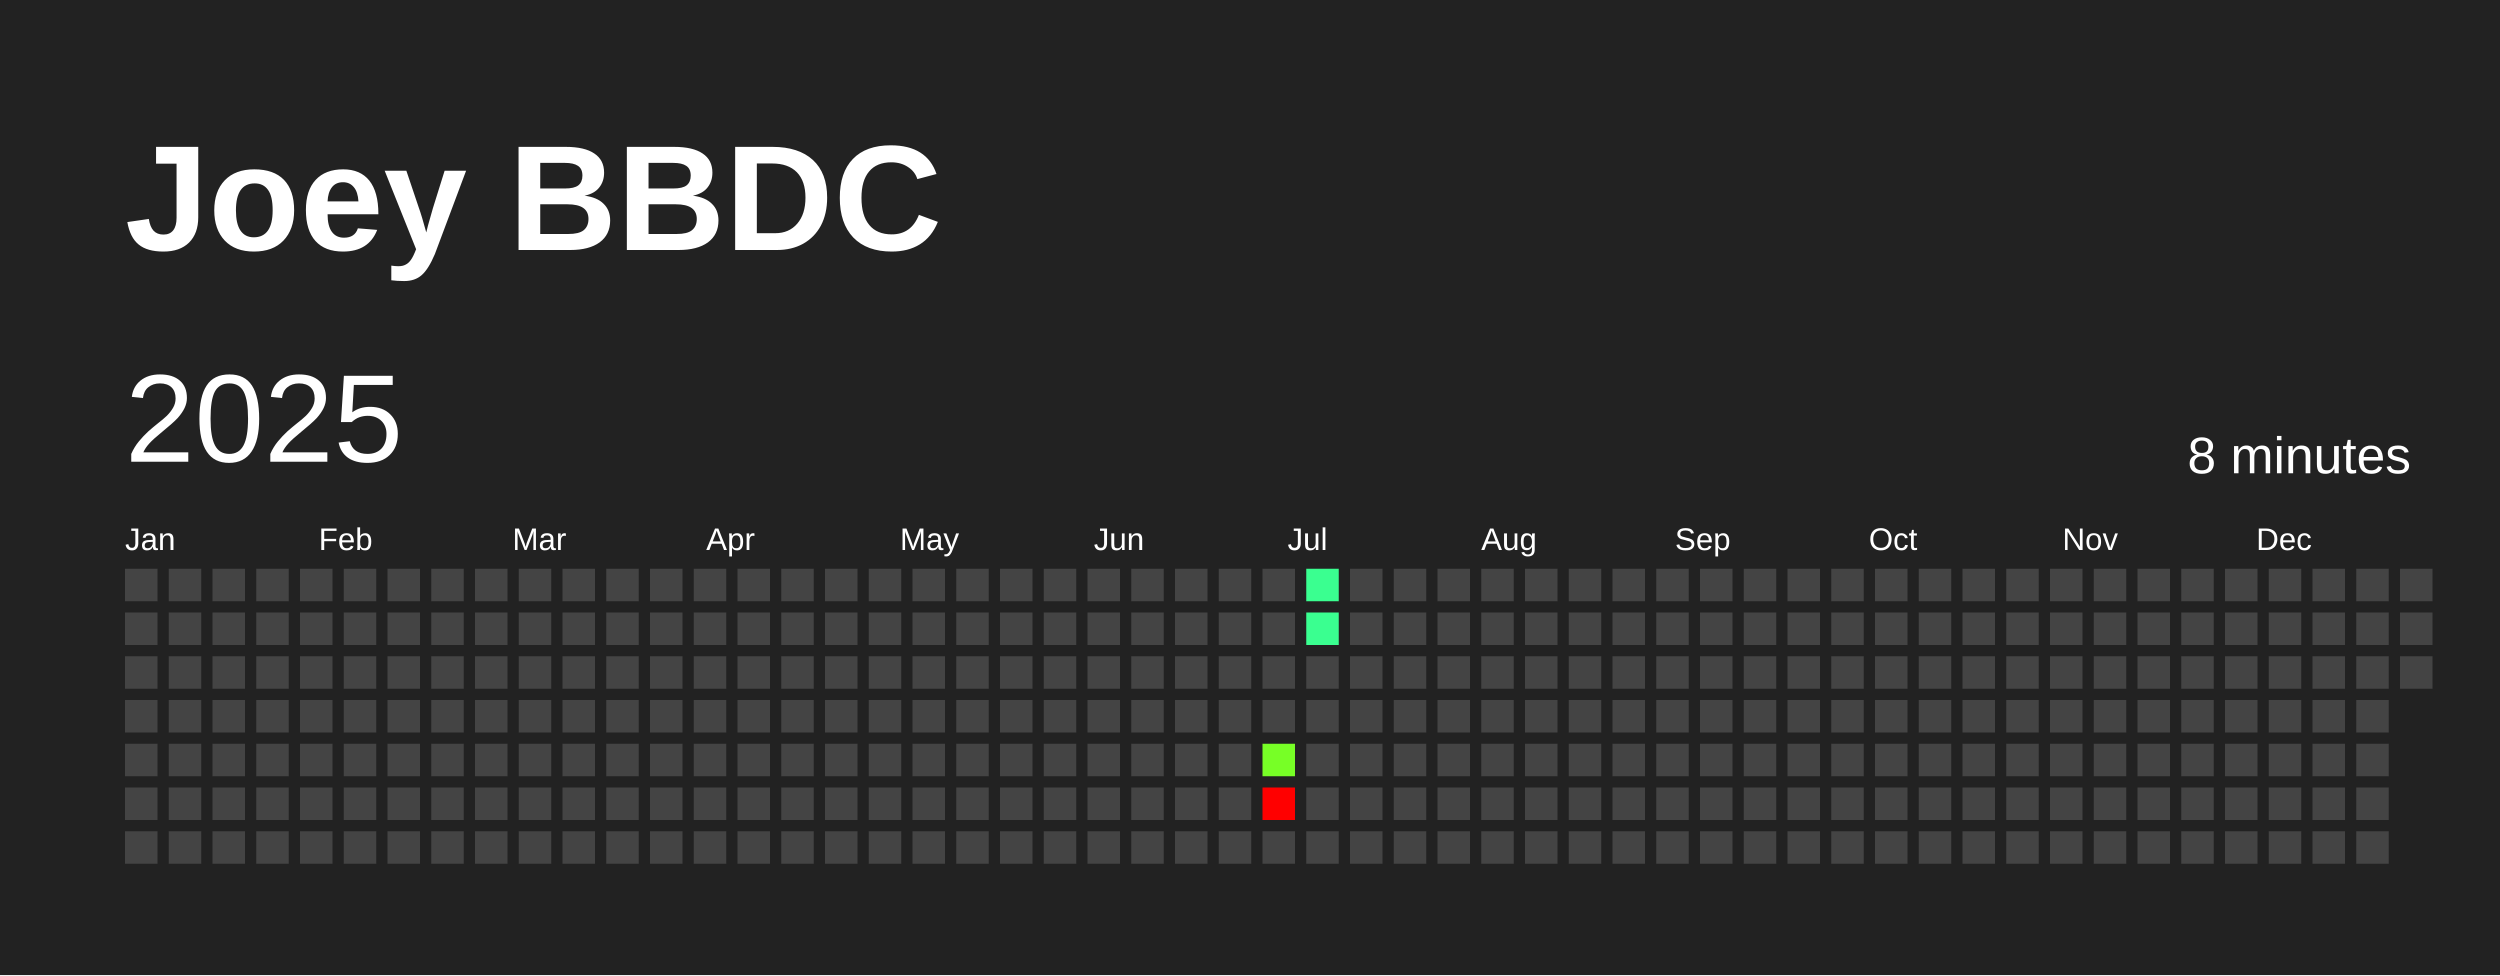
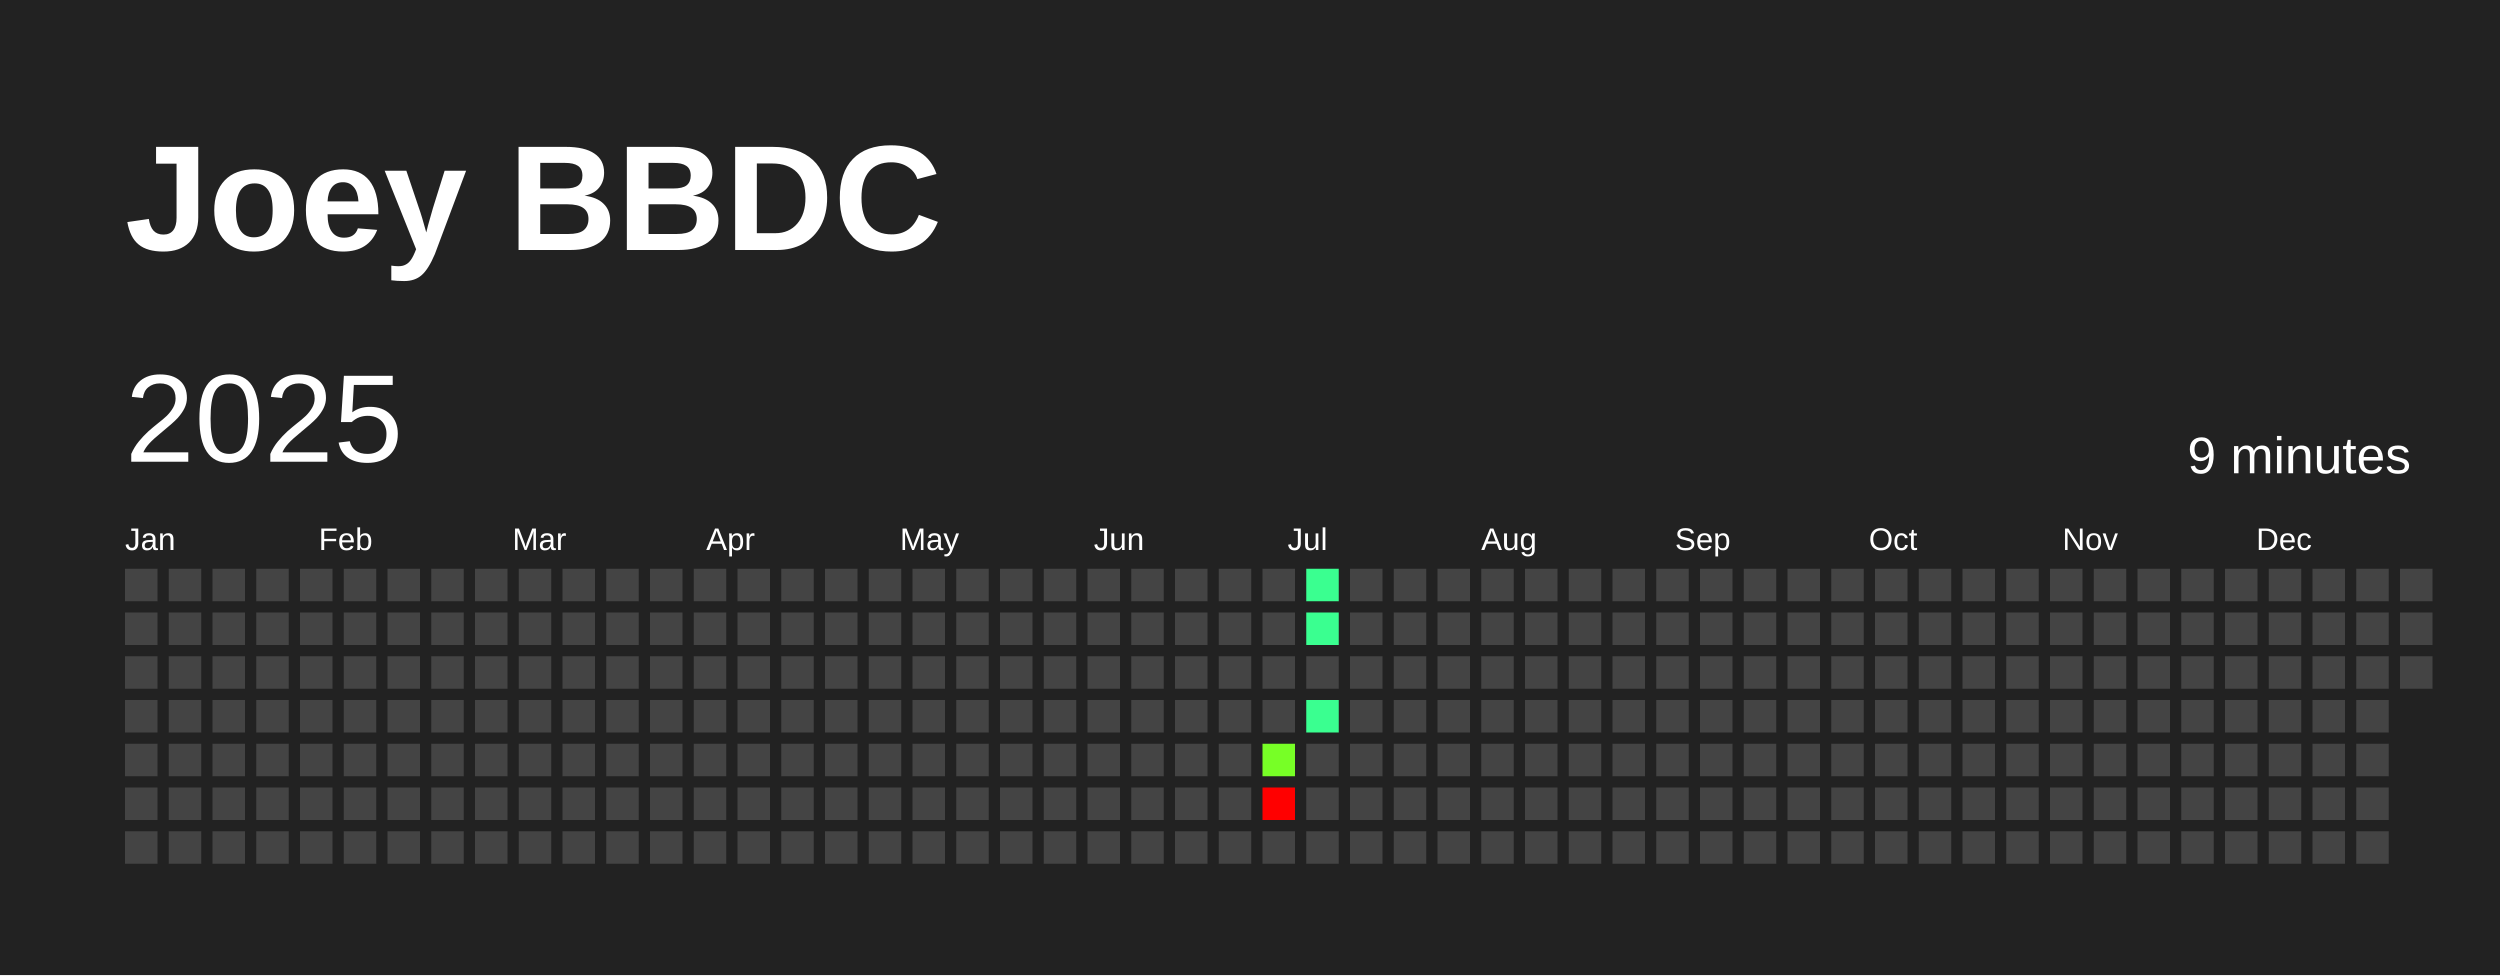
<svg xmlns="http://www.w3.org/2000/svg" baseProfile="full" height="78mm" version="1.1" viewBox="0,0,200,78" width="200mm">
  <defs />
  <rect fill="#222222" height="78" width="200" x="0" y="0" />
  <text fill="#FFFFFF" style="font-size:12px; font-family:Arial; font-weight:bold;" x="10" y="20">Joey BBDC</text>
  <text dominant-baseline="hanging" fill="#FFFFFF" style="font-size:10.0px; font-family:Arial;" x="10" y="30">2025</text>
-   <text dominant-baseline="hanging" fill="#FFFFFF" style="font-size:4.125px; font-family:Arial;" x="175" y="35">8 minutes</text>
+   <text dominant-baseline="hanging" fill="#FFFFFF" style="font-size:4.125px; font-family:Arial;" x="175" y="35">9 minutes</text>
  <text fill="#FFFFFF" style="font-size:2.5px; font-family:Arial" x="10.0" y="44">Jan</text>
  <text fill="#FFFFFF" style="font-size:2.5px; font-family:Arial" x="25.5" y="44">Feb</text>
  <text fill="#FFFFFF" style="font-size:2.5px; font-family:Arial" x="41.0" y="44">Mar</text>
  <text fill="#FFFFFF" style="font-size:2.5px; font-family:Arial" x="56.5" y="44">Apr</text>
  <text fill="#FFFFFF" style="font-size:2.5px; font-family:Arial" x="72.0" y="44">May</text>
  <text fill="#FFFFFF" style="font-size:2.5px; font-family:Arial" x="87.5" y="44">Jun</text>
  <text fill="#FFFFFF" style="font-size:2.5px; font-family:Arial" x="103.0" y="44">Jul</text>
  <text fill="#FFFFFF" style="font-size:2.5px; font-family:Arial" x="118.5" y="44">Aug</text>
  <text fill="#FFFFFF" style="font-size:2.5px; font-family:Arial" x="134.0" y="44">Sep</text>
  <text fill="#FFFFFF" style="font-size:2.5px; font-family:Arial" x="149.5" y="44">Oct</text>
  <text fill="#FFFFFF" style="font-size:2.5px; font-family:Arial" x="165.0" y="44">Nov</text>
  <text fill="#FFFFFF" style="font-size:2.5px; font-family:Arial" x="180.5" y="44">Dec</text>
  <rect fill="#444444" height="2.6" width="2.6" x="10.0" y="45.5" />
  <rect fill="#444444" height="2.6" width="2.6" x="10.0" y="49.0" />
  <rect fill="#444444" height="2.6" width="2.6" x="10.0" y="52.5" />
  <rect fill="#444444" height="2.6" width="2.6" x="10.0" y="56.0" />
  <rect fill="#444444" height="2.6" width="2.6" x="10.0" y="59.5" />
  <rect fill="#444444" height="2.6" width="2.6" x="10.0" y="63.0" />
  <rect fill="#444444" height="2.6" width="2.6" x="10.0" y="66.5" />
  <rect fill="#444444" height="2.6" width="2.6" x="13.5" y="45.5" />
  <rect fill="#444444" height="2.6" width="2.6" x="13.5" y="49.0" />
  <rect fill="#444444" height="2.6" width="2.6" x="13.5" y="52.5" />
  <rect fill="#444444" height="2.6" width="2.6" x="13.5" y="56.0" />
  <rect fill="#444444" height="2.6" width="2.6" x="13.5" y="59.5" />
  <rect fill="#444444" height="2.6" width="2.6" x="13.5" y="63.0" />
  <rect fill="#444444" height="2.6" width="2.6" x="13.5" y="66.5" />
  <rect fill="#444444" height="2.6" width="2.6" x="17.0" y="45.5" />
  <rect fill="#444444" height="2.6" width="2.6" x="17.0" y="49.0" />
  <rect fill="#444444" height="2.6" width="2.6" x="17.0" y="52.5" />
  <rect fill="#444444" height="2.6" width="2.6" x="17.0" y="56.0" />
  <rect fill="#444444" height="2.6" width="2.6" x="17.0" y="59.5" />
  <rect fill="#444444" height="2.6" width="2.6" x="17.0" y="63.0" />
  <rect fill="#444444" height="2.6" width="2.6" x="17.0" y="66.5" />
  <rect fill="#444444" height="2.6" width="2.6" x="20.5" y="45.5" />
  <rect fill="#444444" height="2.6" width="2.6" x="20.5" y="49.0" />
  <rect fill="#444444" height="2.6" width="2.6" x="20.5" y="52.5" />
  <rect fill="#444444" height="2.6" width="2.6" x="20.5" y="56.0" />
  <rect fill="#444444" height="2.6" width="2.6" x="20.5" y="59.5" />
  <rect fill="#444444" height="2.6" width="2.6" x="20.5" y="63.0" />
  <rect fill="#444444" height="2.6" width="2.6" x="20.5" y="66.5" />
  <rect fill="#444444" height="2.6" width="2.6" x="24.0" y="45.5" />
  <rect fill="#444444" height="2.6" width="2.6" x="24.0" y="49.0" />
  <rect fill="#444444" height="2.6" width="2.6" x="24.0" y="52.5" />
  <rect fill="#444444" height="2.6" width="2.6" x="24.0" y="56.0" />
  <rect fill="#444444" height="2.6" width="2.6" x="24.0" y="59.5" />
  <rect fill="#444444" height="2.6" width="2.6" x="24.0" y="63.0" />
  <rect fill="#444444" height="2.6" width="2.6" x="24.0" y="66.5" />
  <rect fill="#444444" height="2.6" width="2.6" x="27.5" y="45.5" />
  <rect fill="#444444" height="2.6" width="2.6" x="27.5" y="49.0" />
  <rect fill="#444444" height="2.6" width="2.6" x="27.5" y="52.5" />
  <rect fill="#444444" height="2.6" width="2.6" x="27.5" y="56.0" />
  <rect fill="#444444" height="2.6" width="2.6" x="27.5" y="59.5" />
  <rect fill="#444444" height="2.6" width="2.6" x="27.5" y="63.0" />
  <rect fill="#444444" height="2.6" width="2.6" x="27.5" y="66.5" />
  <rect fill="#444444" height="2.6" width="2.6" x="31.0" y="45.5" />
  <rect fill="#444444" height="2.6" width="2.6" x="31.0" y="49.0" />
  <rect fill="#444444" height="2.6" width="2.6" x="31.0" y="52.5" />
  <rect fill="#444444" height="2.6" width="2.6" x="31.0" y="56.0" />
  <rect fill="#444444" height="2.6" width="2.6" x="31.0" y="59.5" />
  <rect fill="#444444" height="2.6" width="2.6" x="31.0" y="63.0" />
  <rect fill="#444444" height="2.6" width="2.6" x="31.0" y="66.5" />
  <rect fill="#444444" height="2.6" width="2.6" x="34.5" y="45.5" />
  <rect fill="#444444" height="2.6" width="2.6" x="34.5" y="49.0" />
  <rect fill="#444444" height="2.6" width="2.6" x="34.5" y="52.5" />
  <rect fill="#444444" height="2.6" width="2.6" x="34.5" y="56.0" />
  <rect fill="#444444" height="2.6" width="2.6" x="34.5" y="59.5" />
  <rect fill="#444444" height="2.6" width="2.6" x="34.5" y="63.0" />
  <rect fill="#444444" height="2.6" width="2.6" x="34.5" y="66.5" />
  <rect fill="#444444" height="2.6" width="2.6" x="38.0" y="45.5" />
  <rect fill="#444444" height="2.6" width="2.6" x="38.0" y="49.0" />
  <rect fill="#444444" height="2.6" width="2.6" x="38.0" y="52.5" />
  <rect fill="#444444" height="2.6" width="2.6" x="38.0" y="56.0" />
  <rect fill="#444444" height="2.6" width="2.6" x="38.0" y="59.5" />
  <rect fill="#444444" height="2.6" width="2.6" x="38.0" y="63.0" />
  <rect fill="#444444" height="2.6" width="2.6" x="38.0" y="66.5" />
  <rect fill="#444444" height="2.6" width="2.6" x="41.5" y="45.5" />
  <rect fill="#444444" height="2.6" width="2.6" x="41.5" y="49.0" />
  <rect fill="#444444" height="2.6" width="2.6" x="41.5" y="52.5" />
  <rect fill="#444444" height="2.6" width="2.6" x="41.5" y="56.0" />
  <rect fill="#444444" height="2.6" width="2.6" x="41.5" y="59.5" />
  <rect fill="#444444" height="2.6" width="2.6" x="41.5" y="63.0" />
  <rect fill="#444444" height="2.6" width="2.6" x="41.5" y="66.5" />
  <rect fill="#444444" height="2.6" width="2.6" x="45.0" y="45.5" />
  <rect fill="#444444" height="2.6" width="2.6" x="45.0" y="49.0" />
  <rect fill="#444444" height="2.6" width="2.6" x="45.0" y="52.5" />
  <rect fill="#444444" height="2.6" width="2.6" x="45.0" y="56.0" />
  <rect fill="#444444" height="2.6" width="2.6" x="45.0" y="59.5" />
  <rect fill="#444444" height="2.6" width="2.6" x="45.0" y="63.0" />
  <rect fill="#444444" height="2.6" width="2.6" x="45.0" y="66.5" />
  <rect fill="#444444" height="2.6" width="2.6" x="48.5" y="45.5" />
  <rect fill="#444444" height="2.6" width="2.6" x="48.5" y="49.0" />
  <rect fill="#444444" height="2.6" width="2.6" x="48.5" y="52.5" />
  <rect fill="#444444" height="2.6" width="2.6" x="48.5" y="56.0" />
  <rect fill="#444444" height="2.6" width="2.6" x="48.5" y="59.5" />
  <rect fill="#444444" height="2.6" width="2.6" x="48.5" y="63.0" />
  <rect fill="#444444" height="2.6" width="2.6" x="48.5" y="66.5" />
  <rect fill="#444444" height="2.6" width="2.6" x="52.0" y="45.5" />
  <rect fill="#444444" height="2.6" width="2.6" x="52.0" y="49.0" />
  <rect fill="#444444" height="2.6" width="2.6" x="52.0" y="52.5" />
  <rect fill="#444444" height="2.6" width="2.6" x="52.0" y="56.0" />
  <rect fill="#444444" height="2.6" width="2.6" x="52.0" y="59.5" />
  <rect fill="#444444" height="2.6" width="2.6" x="52.0" y="63.0" />
  <rect fill="#444444" height="2.6" width="2.6" x="52.0" y="66.5" />
  <rect fill="#444444" height="2.6" width="2.6" x="55.5" y="45.5" />
  <rect fill="#444444" height="2.6" width="2.6" x="55.5" y="49.0" />
  <rect fill="#444444" height="2.6" width="2.6" x="55.5" y="52.5" />
  <rect fill="#444444" height="2.6" width="2.6" x="55.5" y="56.0" />
  <rect fill="#444444" height="2.6" width="2.6" x="55.5" y="59.5" />
  <rect fill="#444444" height="2.6" width="2.6" x="55.5" y="63.0" />
  <rect fill="#444444" height="2.6" width="2.6" x="55.5" y="66.5" />
  <rect fill="#444444" height="2.6" width="2.6" x="59.0" y="45.5" />
  <rect fill="#444444" height="2.6" width="2.6" x="59.0" y="49.0" />
  <rect fill="#444444" height="2.6" width="2.6" x="59.0" y="52.5" />
  <rect fill="#444444" height="2.6" width="2.6" x="59.0" y="56.0" />
  <rect fill="#444444" height="2.6" width="2.6" x="59.0" y="59.5" />
  <rect fill="#444444" height="2.6" width="2.6" x="59.0" y="63.0" />
  <rect fill="#444444" height="2.6" width="2.6" x="59.0" y="66.5" />
  <rect fill="#444444" height="2.6" width="2.6" x="62.5" y="45.5" />
  <rect fill="#444444" height="2.6" width="2.6" x="62.5" y="49.0" />
  <rect fill="#444444" height="2.6" width="2.6" x="62.5" y="52.5" />
  <rect fill="#444444" height="2.6" width="2.6" x="62.5" y="56.0" />
  <rect fill="#444444" height="2.6" width="2.6" x="62.5" y="59.5" />
  <rect fill="#444444" height="2.6" width="2.6" x="62.5" y="63.0" />
  <rect fill="#444444" height="2.6" width="2.6" x="62.5" y="66.5" />
  <rect fill="#444444" height="2.6" width="2.6" x="66.0" y="45.5" />
  <rect fill="#444444" height="2.6" width="2.6" x="66.0" y="49.0" />
  <rect fill="#444444" height="2.6" width="2.6" x="66.0" y="52.5" />
  <rect fill="#444444" height="2.6" width="2.6" x="66.0" y="56.0" />
  <rect fill="#444444" height="2.6" width="2.6" x="66.0" y="59.5" />
  <rect fill="#444444" height="2.6" width="2.6" x="66.0" y="63.0" />
  <rect fill="#444444" height="2.6" width="2.6" x="66.0" y="66.5" />
  <rect fill="#444444" height="2.6" width="2.6" x="69.5" y="45.5" />
  <rect fill="#444444" height="2.6" width="2.6" x="69.5" y="49.0" />
  <rect fill="#444444" height="2.6" width="2.6" x="69.5" y="52.5" />
  <rect fill="#444444" height="2.6" width="2.6" x="69.5" y="56.0" />
  <rect fill="#444444" height="2.6" width="2.6" x="69.5" y="59.5" />
  <rect fill="#444444" height="2.6" width="2.6" x="69.5" y="63.0" />
  <rect fill="#444444" height="2.6" width="2.6" x="69.5" y="66.5" />
  <rect fill="#444444" height="2.6" width="2.6" x="73.0" y="45.5" />
  <rect fill="#444444" height="2.6" width="2.6" x="73.0" y="49.0" />
  <rect fill="#444444" height="2.6" width="2.6" x="73.0" y="52.5" />
  <rect fill="#444444" height="2.6" width="2.6" x="73.0" y="56.0" />
  <rect fill="#444444" height="2.6" width="2.6" x="73.0" y="59.5" />
  <rect fill="#444444" height="2.6" width="2.6" x="73.0" y="63.0" />
  <rect fill="#444444" height="2.6" width="2.6" x="73.0" y="66.5" />
  <rect fill="#444444" height="2.6" width="2.6" x="76.5" y="45.5" />
  <rect fill="#444444" height="2.6" width="2.6" x="76.5" y="49.0" />
  <rect fill="#444444" height="2.6" width="2.6" x="76.5" y="52.5" />
  <rect fill="#444444" height="2.6" width="2.6" x="76.5" y="56.0" />
  <rect fill="#444444" height="2.6" width="2.6" x="76.5" y="59.5" />
  <rect fill="#444444" height="2.6" width="2.6" x="76.5" y="63.0" />
  <rect fill="#444444" height="2.6" width="2.6" x="76.5" y="66.5" />
  <rect fill="#444444" height="2.6" width="2.6" x="80.0" y="45.5" />
  <rect fill="#444444" height="2.6" width="2.6" x="80.0" y="49.0" />
  <rect fill="#444444" height="2.6" width="2.6" x="80.0" y="52.5" />
  <rect fill="#444444" height="2.6" width="2.6" x="80.0" y="56.0" />
  <rect fill="#444444" height="2.6" width="2.6" x="80.0" y="59.5" />
  <rect fill="#444444" height="2.6" width="2.6" x="80.0" y="63.0" />
  <rect fill="#444444" height="2.6" width="2.6" x="80.0" y="66.5" />
  <rect fill="#444444" height="2.6" width="2.6" x="83.5" y="45.5" />
  <rect fill="#444444" height="2.6" width="2.6" x="83.5" y="49.0" />
  <rect fill="#444444" height="2.6" width="2.6" x="83.5" y="52.5" />
  <rect fill="#444444" height="2.6" width="2.6" x="83.5" y="56.0" />
  <rect fill="#444444" height="2.6" width="2.6" x="83.5" y="59.5" />
  <rect fill="#444444" height="2.6" width="2.6" x="83.5" y="63.0" />
  <rect fill="#444444" height="2.6" width="2.6" x="83.5" y="66.5" />
  <rect fill="#444444" height="2.6" width="2.6" x="87.0" y="45.5" />
  <rect fill="#444444" height="2.6" width="2.6" x="87.0" y="49.0" />
  <rect fill="#444444" height="2.6" width="2.6" x="87.0" y="52.5" />
  <rect fill="#444444" height="2.6" width="2.6" x="87.0" y="56.0" />
  <rect fill="#444444" height="2.6" width="2.6" x="87.0" y="59.5" />
  <rect fill="#444444" height="2.6" width="2.6" x="87.0" y="63.0" />
  <rect fill="#444444" height="2.6" width="2.6" x="87.0" y="66.5" />
  <rect fill="#444444" height="2.6" width="2.6" x="90.5" y="45.5" />
  <rect fill="#444444" height="2.6" width="2.6" x="90.5" y="49.0" />
  <rect fill="#444444" height="2.6" width="2.6" x="90.5" y="52.5" />
  <rect fill="#444444" height="2.6" width="2.6" x="90.5" y="56.0" />
  <rect fill="#444444" height="2.6" width="2.6" x="90.5" y="59.5" />
  <rect fill="#444444" height="2.6" width="2.6" x="90.5" y="63.0" />
  <rect fill="#444444" height="2.6" width="2.6" x="90.5" y="66.5" />
  <rect fill="#444444" height="2.6" width="2.6" x="94.0" y="45.5" />
  <rect fill="#444444" height="2.6" width="2.6" x="94.0" y="49.0" />
  <rect fill="#444444" height="2.6" width="2.6" x="94.0" y="52.5" />
  <rect fill="#444444" height="2.6" width="2.6" x="94.0" y="56.0" />
  <rect fill="#444444" height="2.6" width="2.6" x="94.0" y="59.5" />
  <rect fill="#444444" height="2.6" width="2.6" x="94.0" y="63.0" />
  <rect fill="#444444" height="2.6" width="2.6" x="94.0" y="66.5" />
  <rect fill="#444444" height="2.6" width="2.6" x="97.5" y="45.5" />
  <rect fill="#444444" height="2.6" width="2.6" x="97.5" y="49.0" />
  <rect fill="#444444" height="2.6" width="2.6" x="97.5" y="52.5" />
  <rect fill="#444444" height="2.6" width="2.6" x="97.5" y="56.0" />
  <rect fill="#444444" height="2.6" width="2.6" x="97.5" y="59.5" />
  <rect fill="#444444" height="2.6" width="2.6" x="97.5" y="63.0" />
  <rect fill="#444444" height="2.6" width="2.6" x="97.5" y="66.5" />
  <rect fill="#444444" height="2.6" width="2.6" x="101.0" y="45.5" />
  <rect fill="#444444" height="2.6" width="2.6" x="101.0" y="49.0" />
  <rect fill="#444444" height="2.6" width="2.6" x="101.0" y="52.5" />
  <rect fill="#444444" height="2.6" width="2.6" x="101.0" y="56.0" />
  <rect fill="#77ff26" height="2.6" width="2.6" x="101.0" y="59.5" />
  <rect fill="red" height="2.6" width="2.6" x="101.0" y="63.0" />
  <rect fill="#444444" height="2.6" width="2.6" x="101.0" y="66.5" />
  <rect fill="#3aff90" height="2.6" width="2.6" x="104.5" y="45.5" />
  <rect fill="#3aff90" height="2.6" width="2.6" x="104.5" y="49.0" />
  <rect fill="#444444" height="2.6" width="2.6" x="104.5" y="52.5" />
-   <rect fill="#444444" height="2.6" width="2.6" x="104.5" y="56.0" />
+   <rect fill="#3aff90" height="2.6" width="2.6" x="104.5" y="56.0" />
  <rect fill="#444444" height="2.6" width="2.6" x="104.5" y="59.5" />
  <rect fill="#444444" height="2.6" width="2.6" x="104.5" y="63.0" />
  <rect fill="#444444" height="2.6" width="2.6" x="104.5" y="66.5" />
  <rect fill="#444444" height="2.6" width="2.6" x="108.0" y="45.5" />
  <rect fill="#444444" height="2.6" width="2.6" x="108.0" y="49.0" />
  <rect fill="#444444" height="2.6" width="2.6" x="108.0" y="52.5" />
  <rect fill="#444444" height="2.6" width="2.6" x="108.0" y="56.0" />
  <rect fill="#444444" height="2.6" width="2.6" x="108.0" y="59.5" />
  <rect fill="#444444" height="2.6" width="2.6" x="108.0" y="63.0" />
  <rect fill="#444444" height="2.6" width="2.6" x="108.0" y="66.5" />
  <rect fill="#444444" height="2.6" width="2.6" x="111.5" y="45.5" />
  <rect fill="#444444" height="2.6" width="2.6" x="111.5" y="49.0" />
  <rect fill="#444444" height="2.6" width="2.6" x="111.5" y="52.5" />
  <rect fill="#444444" height="2.6" width="2.6" x="111.5" y="56.0" />
  <rect fill="#444444" height="2.6" width="2.6" x="111.5" y="59.5" />
  <rect fill="#444444" height="2.6" width="2.6" x="111.5" y="63.0" />
  <rect fill="#444444" height="2.6" width="2.6" x="111.5" y="66.5" />
  <rect fill="#444444" height="2.6" width="2.6" x="115.0" y="45.5" />
  <rect fill="#444444" height="2.6" width="2.6" x="115.0" y="49.0" />
  <rect fill="#444444" height="2.6" width="2.6" x="115.0" y="52.5" />
  <rect fill="#444444" height="2.6" width="2.6" x="115.0" y="56.0" />
  <rect fill="#444444" height="2.6" width="2.6" x="115.0" y="59.5" />
  <rect fill="#444444" height="2.6" width="2.6" x="115.0" y="63.0" />
  <rect fill="#444444" height="2.6" width="2.6" x="115.0" y="66.5" />
  <rect fill="#444444" height="2.6" width="2.6" x="118.5" y="45.5" />
  <rect fill="#444444" height="2.6" width="2.6" x="118.5" y="49.0" />
  <rect fill="#444444" height="2.6" width="2.6" x="118.5" y="52.5" />
  <rect fill="#444444" height="2.6" width="2.6" x="118.5" y="56.0" />
  <rect fill="#444444" height="2.6" width="2.6" x="118.5" y="59.5" />
  <rect fill="#444444" height="2.6" width="2.6" x="118.5" y="63.0" />
  <rect fill="#444444" height="2.6" width="2.6" x="118.5" y="66.5" />
  <rect fill="#444444" height="2.6" width="2.6" x="122.0" y="45.5" />
  <rect fill="#444444" height="2.6" width="2.6" x="122.0" y="49.0" />
  <rect fill="#444444" height="2.6" width="2.6" x="122.0" y="52.5" />
  <rect fill="#444444" height="2.6" width="2.6" x="122.0" y="56.0" />
  <rect fill="#444444" height="2.6" width="2.6" x="122.0" y="59.5" />
  <rect fill="#444444" height="2.6" width="2.6" x="122.0" y="63.0" />
  <rect fill="#444444" height="2.6" width="2.6" x="122.0" y="66.5" />
  <rect fill="#444444" height="2.6" width="2.6" x="125.5" y="45.5" />
  <rect fill="#444444" height="2.6" width="2.6" x="125.5" y="49.0" />
  <rect fill="#444444" height="2.6" width="2.6" x="125.5" y="52.5" />
  <rect fill="#444444" height="2.6" width="2.6" x="125.5" y="56.0" />
  <rect fill="#444444" height="2.6" width="2.6" x="125.5" y="59.5" />
  <rect fill="#444444" height="2.6" width="2.6" x="125.5" y="63.0" />
  <rect fill="#444444" height="2.6" width="2.6" x="125.5" y="66.5" />
  <rect fill="#444444" height="2.6" width="2.6" x="129.0" y="45.5" />
  <rect fill="#444444" height="2.6" width="2.6" x="129.0" y="49.0" />
  <rect fill="#444444" height="2.6" width="2.6" x="129.0" y="52.5" />
  <rect fill="#444444" height="2.6" width="2.6" x="129.0" y="56.0" />
  <rect fill="#444444" height="2.6" width="2.6" x="129.0" y="59.5" />
  <rect fill="#444444" height="2.6" width="2.6" x="129.0" y="63.0" />
  <rect fill="#444444" height="2.6" width="2.6" x="129.0" y="66.5" />
  <rect fill="#444444" height="2.6" width="2.6" x="132.5" y="45.5" />
  <rect fill="#444444" height="2.6" width="2.6" x="132.5" y="49.0" />
  <rect fill="#444444" height="2.6" width="2.6" x="132.5" y="52.5" />
  <rect fill="#444444" height="2.6" width="2.6" x="132.5" y="56.0" />
  <rect fill="#444444" height="2.6" width="2.6" x="132.5" y="59.5" />
  <rect fill="#444444" height="2.6" width="2.6" x="132.5" y="63.0" />
  <rect fill="#444444" height="2.6" width="2.6" x="132.5" y="66.5" />
  <rect fill="#444444" height="2.6" width="2.6" x="136.0" y="45.5" />
  <rect fill="#444444" height="2.6" width="2.6" x="136.0" y="49.0" />
  <rect fill="#444444" height="2.6" width="2.6" x="136.0" y="52.5" />
  <rect fill="#444444" height="2.6" width="2.6" x="136.0" y="56.0" />
  <rect fill="#444444" height="2.6" width="2.6" x="136.0" y="59.5" />
  <rect fill="#444444" height="2.6" width="2.6" x="136.0" y="63.0" />
  <rect fill="#444444" height="2.6" width="2.6" x="136.0" y="66.5" />
  <rect fill="#444444" height="2.6" width="2.6" x="139.5" y="45.5" />
  <rect fill="#444444" height="2.6" width="2.6" x="139.5" y="49.0" />
  <rect fill="#444444" height="2.6" width="2.6" x="139.5" y="52.5" />
  <rect fill="#444444" height="2.6" width="2.6" x="139.5" y="56.0" />
  <rect fill="#444444" height="2.6" width="2.6" x="139.5" y="59.5" />
  <rect fill="#444444" height="2.6" width="2.6" x="139.5" y="63.0" />
  <rect fill="#444444" height="2.6" width="2.6" x="139.5" y="66.5" />
  <rect fill="#444444" height="2.6" width="2.6" x="143.0" y="45.5" />
  <rect fill="#444444" height="2.6" width="2.6" x="143.0" y="49.0" />
  <rect fill="#444444" height="2.6" width="2.6" x="143.0" y="52.5" />
  <rect fill="#444444" height="2.6" width="2.6" x="143.0" y="56.0" />
  <rect fill="#444444" height="2.6" width="2.6" x="143.0" y="59.5" />
  <rect fill="#444444" height="2.6" width="2.6" x="143.0" y="63.0" />
  <rect fill="#444444" height="2.6" width="2.6" x="143.0" y="66.5" />
  <rect fill="#444444" height="2.6" width="2.6" x="146.5" y="45.5" />
  <rect fill="#444444" height="2.6" width="2.6" x="146.5" y="49.0" />
  <rect fill="#444444" height="2.6" width="2.6" x="146.5" y="52.5" />
  <rect fill="#444444" height="2.6" width="2.6" x="146.5" y="56.0" />
  <rect fill="#444444" height="2.6" width="2.6" x="146.5" y="59.5" />
  <rect fill="#444444" height="2.6" width="2.6" x="146.5" y="63.0" />
  <rect fill="#444444" height="2.6" width="2.6" x="146.5" y="66.5" />
  <rect fill="#444444" height="2.6" width="2.6" x="150.0" y="45.5" />
  <rect fill="#444444" height="2.6" width="2.6" x="150.0" y="49.0" />
  <rect fill="#444444" height="2.6" width="2.6" x="150.0" y="52.5" />
  <rect fill="#444444" height="2.6" width="2.6" x="150.0" y="56.0" />
  <rect fill="#444444" height="2.6" width="2.6" x="150.0" y="59.5" />
  <rect fill="#444444" height="2.6" width="2.6" x="150.0" y="63.0" />
  <rect fill="#444444" height="2.6" width="2.6" x="150.0" y="66.5" />
  <rect fill="#444444" height="2.6" width="2.6" x="153.5" y="45.5" />
  <rect fill="#444444" height="2.6" width="2.6" x="153.5" y="49.0" />
  <rect fill="#444444" height="2.6" width="2.6" x="153.5" y="52.5" />
  <rect fill="#444444" height="2.6" width="2.6" x="153.5" y="56.0" />
  <rect fill="#444444" height="2.6" width="2.6" x="153.5" y="59.5" />
  <rect fill="#444444" height="2.6" width="2.6" x="153.5" y="63.0" />
  <rect fill="#444444" height="2.6" width="2.6" x="153.5" y="66.5" />
  <rect fill="#444444" height="2.6" width="2.6" x="157.0" y="45.5" />
  <rect fill="#444444" height="2.6" width="2.6" x="157.0" y="49.0" />
  <rect fill="#444444" height="2.6" width="2.6" x="157.0" y="52.5" />
  <rect fill="#444444" height="2.6" width="2.6" x="157.0" y="56.0" />
  <rect fill="#444444" height="2.6" width="2.6" x="157.0" y="59.5" />
  <rect fill="#444444" height="2.6" width="2.6" x="157.0" y="63.0" />
  <rect fill="#444444" height="2.6" width="2.6" x="157.0" y="66.5" />
  <rect fill="#444444" height="2.6" width="2.6" x="160.5" y="45.5" />
  <rect fill="#444444" height="2.6" width="2.6" x="160.5" y="49.0" />
  <rect fill="#444444" height="2.6" width="2.6" x="160.5" y="52.5" />
  <rect fill="#444444" height="2.6" width="2.6" x="160.5" y="56.0" />
  <rect fill="#444444" height="2.6" width="2.6" x="160.5" y="59.5" />
  <rect fill="#444444" height="2.6" width="2.6" x="160.5" y="63.0" />
  <rect fill="#444444" height="2.6" width="2.6" x="160.5" y="66.5" />
  <rect fill="#444444" height="2.6" width="2.6" x="164.0" y="45.5" />
  <rect fill="#444444" height="2.6" width="2.6" x="164.0" y="49.0" />
  <rect fill="#444444" height="2.6" width="2.6" x="164.0" y="52.5" />
  <rect fill="#444444" height="2.6" width="2.6" x="164.0" y="56.0" />
  <rect fill="#444444" height="2.6" width="2.6" x="164.0" y="59.5" />
  <rect fill="#444444" height="2.6" width="2.6" x="164.0" y="63.0" />
  <rect fill="#444444" height="2.6" width="2.6" x="164.0" y="66.5" />
  <rect fill="#444444" height="2.6" width="2.6" x="167.5" y="45.5" />
  <rect fill="#444444" height="2.6" width="2.6" x="167.5" y="49.0" />
  <rect fill="#444444" height="2.6" width="2.6" x="167.5" y="52.5" />
  <rect fill="#444444" height="2.6" width="2.6" x="167.5" y="56.0" />
  <rect fill="#444444" height="2.6" width="2.6" x="167.5" y="59.5" />
  <rect fill="#444444" height="2.6" width="2.6" x="167.5" y="63.0" />
  <rect fill="#444444" height="2.6" width="2.6" x="167.5" y="66.5" />
  <rect fill="#444444" height="2.6" width="2.6" x="171.0" y="45.5" />
  <rect fill="#444444" height="2.6" width="2.6" x="171.0" y="49.0" />
  <rect fill="#444444" height="2.6" width="2.6" x="171.0" y="52.5" />
  <rect fill="#444444" height="2.6" width="2.6" x="171.0" y="56.0" />
  <rect fill="#444444" height="2.6" width="2.6" x="171.0" y="59.5" />
  <rect fill="#444444" height="2.6" width="2.6" x="171.0" y="63.0" />
  <rect fill="#444444" height="2.6" width="2.6" x="171.0" y="66.5" />
  <rect fill="#444444" height="2.6" width="2.6" x="174.5" y="45.5" />
  <rect fill="#444444" height="2.6" width="2.6" x="174.5" y="49.0" />
  <rect fill="#444444" height="2.6" width="2.6" x="174.5" y="52.5" />
  <rect fill="#444444" height="2.6" width="2.6" x="174.5" y="56.0" />
  <rect fill="#444444" height="2.6" width="2.6" x="174.5" y="59.5" />
  <rect fill="#444444" height="2.6" width="2.6" x="174.5" y="63.0" />
  <rect fill="#444444" height="2.6" width="2.6" x="174.5" y="66.5" />
  <rect fill="#444444" height="2.6" width="2.6" x="178.0" y="45.5" />
  <rect fill="#444444" height="2.6" width="2.6" x="178.0" y="49.0" />
  <rect fill="#444444" height="2.6" width="2.6" x="178.0" y="52.5" />
  <rect fill="#444444" height="2.6" width="2.6" x="178.0" y="56.0" />
  <rect fill="#444444" height="2.6" width="2.6" x="178.0" y="59.5" />
  <rect fill="#444444" height="2.6" width="2.6" x="178.0" y="63.0" />
  <rect fill="#444444" height="2.6" width="2.6" x="178.0" y="66.5" />
  <rect fill="#444444" height="2.6" width="2.6" x="181.5" y="45.5" />
  <rect fill="#444444" height="2.6" width="2.6" x="181.5" y="49.0" />
  <rect fill="#444444" height="2.6" width="2.6" x="181.5" y="52.5" />
  <rect fill="#444444" height="2.6" width="2.6" x="181.5" y="56.0" />
  <rect fill="#444444" height="2.6" width="2.6" x="181.5" y="59.5" />
  <rect fill="#444444" height="2.6" width="2.6" x="181.5" y="63.0" />
  <rect fill="#444444" height="2.6" width="2.6" x="181.5" y="66.5" />
  <rect fill="#444444" height="2.6" width="2.6" x="185.0" y="45.5" />
  <rect fill="#444444" height="2.6" width="2.6" x="185.0" y="49.0" />
  <rect fill="#444444" height="2.6" width="2.6" x="185.0" y="52.5" />
  <rect fill="#444444" height="2.6" width="2.6" x="185.0" y="56.0" />
  <rect fill="#444444" height="2.6" width="2.6" x="185.0" y="59.5" />
  <rect fill="#444444" height="2.6" width="2.6" x="185.0" y="63.0" />
  <rect fill="#444444" height="2.6" width="2.6" x="185.0" y="66.5" />
  <rect fill="#444444" height="2.6" width="2.6" x="188.5" y="45.5" />
  <rect fill="#444444" height="2.6" width="2.6" x="188.5" y="49.0" />
  <rect fill="#444444" height="2.6" width="2.6" x="188.5" y="52.5" />
  <rect fill="#444444" height="2.6" width="2.6" x="188.5" y="56.0" />
  <rect fill="#444444" height="2.6" width="2.6" x="188.5" y="59.5" />
  <rect fill="#444444" height="2.6" width="2.6" x="188.5" y="63.0" />
  <rect fill="#444444" height="2.6" width="2.6" x="188.5" y="66.5" />
  <rect fill="#444444" height="2.6" width="2.6" x="192.0" y="45.5" />
  <rect fill="#444444" height="2.6" width="2.6" x="192.0" y="49.0" />
  <rect fill="#444444" height="2.6" width="2.6" x="192.0" y="52.5" />
</svg>
